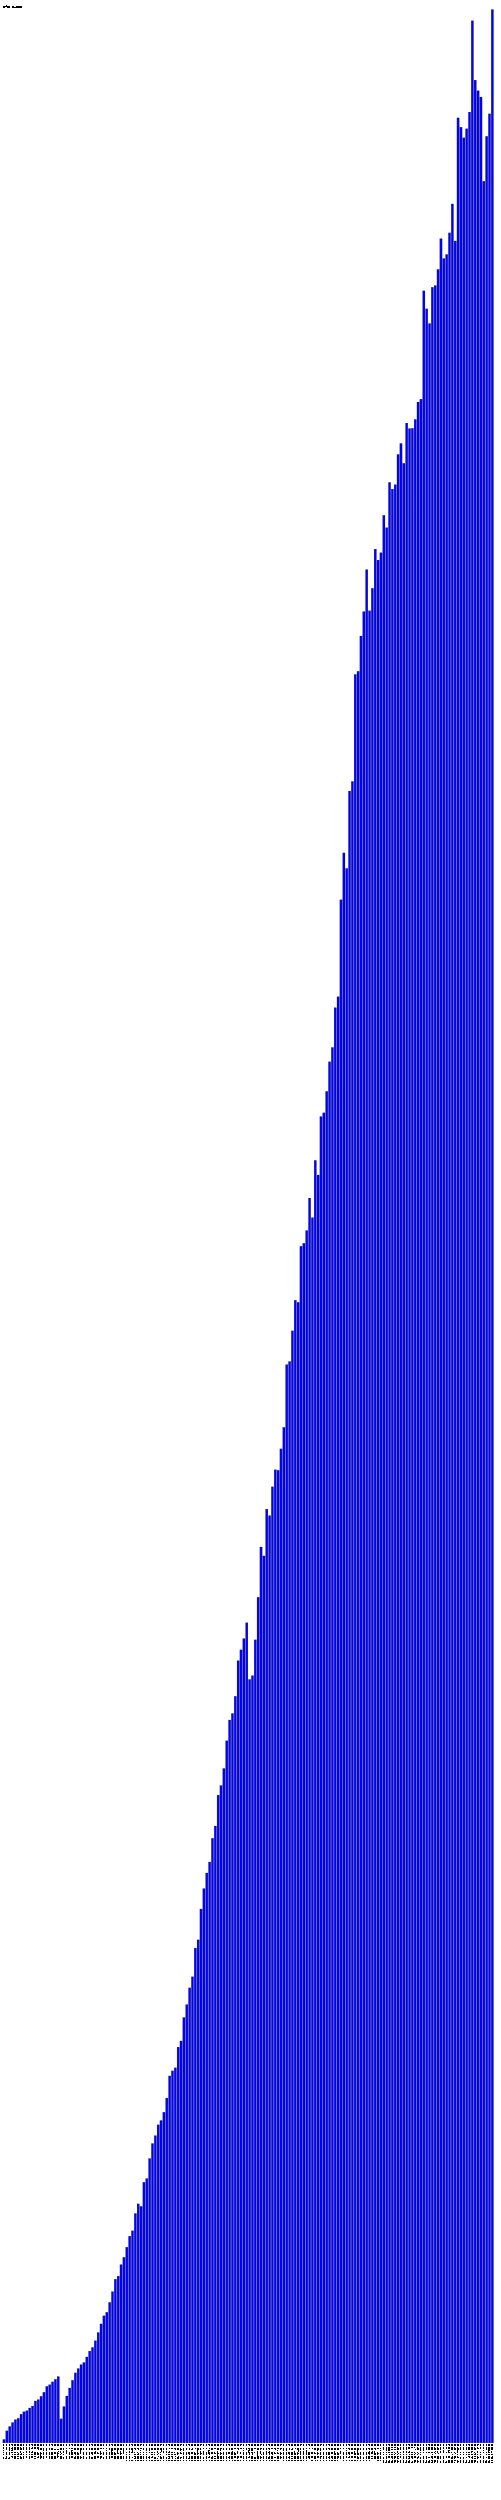
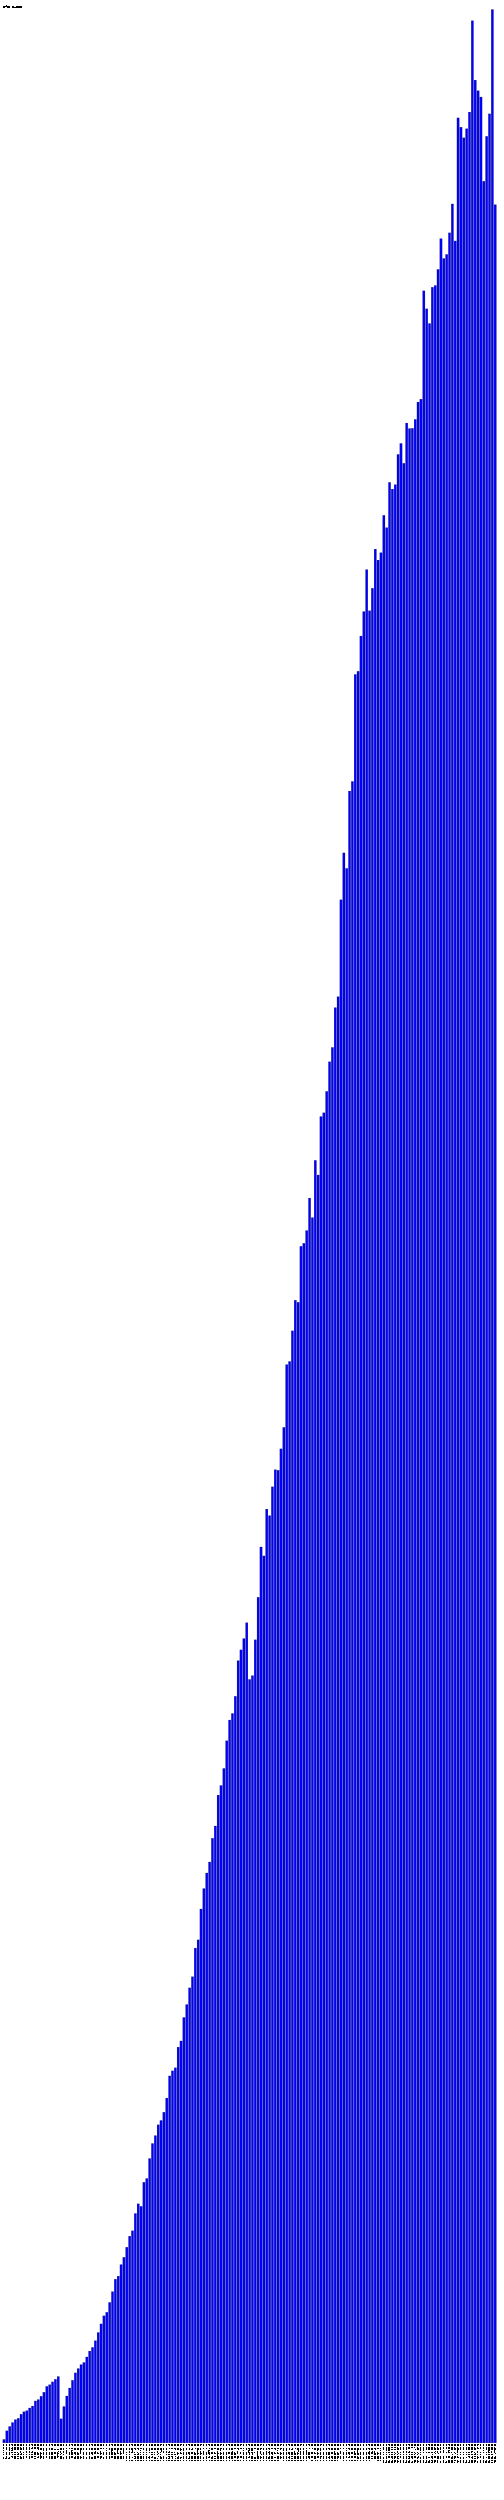
- <svg xmlns="http://www.w3.org/2000/svg" version="1.1" preserveAspectRatio="xMidYMid meet" viewBox="0 0 2630 13130.6">
+ <svg xmlns="http://www.w3.org/2000/svg" version="1.1" preserveAspectRatio="xMidYMid meet" viewBox="0 0 2645 13130.6">
  <rect fill="blue" height="18.2" stroke="black" width="12" x="15" y="12812.4" />
  <text x="15" y="12835.6" font-family="Tahoma" font-size="12" transform="rotate(90 15,12835.6)" text-rendering="optimizeSpeed" fill="#000000">200812 (1818)</text>
  <rect fill="blue" height="63.3" stroke="black" width="12" x="30" y="12767.3" />
  <text x="30" y="12835.6" font-family="Tahoma" font-size="12" transform="rotate(90 30,12835.6)" text-rendering="optimizeSpeed" fill="#000000">200901 (6326)</text>
  <rect fill="blue" height="86.2" stroke="black" width="12" x="45" y="12744.4" />
  <text x="45" y="12835.6" font-family="Tahoma" font-size="12" transform="rotate(90 45,12835.6)" text-rendering="optimizeSpeed" fill="#000000">200902 (8619)</text>
  <rect fill="blue" height="106.8" stroke="black" width="12" x="60" y="12723.8" />
  <text x="60" y="12835.6" font-family="Tahoma" font-size="12" transform="rotate(90 60,12835.6)" text-rendering="optimizeSpeed" fill="#000000">200903 (10677)</text>
  <rect fill="blue" height="122.2" stroke="black" width="12" x="75" y="12708.4" />
  <text x="75" y="12835.6" font-family="Tahoma" font-size="12" transform="rotate(90 75,12835.6)" text-rendering="optimizeSpeed" fill="#000000">200904 (12222)</text>
  <rect fill="blue" height="129.1" stroke="black" width="12" x="90" y="12701.5" />
  <text x="90" y="12835.6" font-family="Tahoma" font-size="12" transform="rotate(90 90,12835.6)" text-rendering="optimizeSpeed" fill="#000000">200905 (12906)</text>
  <rect fill="blue" height="150.6" stroke="black" width="12" x="105" y="12680.0" />
  <text x="105" y="12835.6" font-family="Tahoma" font-size="12" transform="rotate(90 105,12835.6)" text-rendering="optimizeSpeed" fill="#000000">200906 (15062)</text>
  <rect fill="blue" height="163.6" stroke="black" width="12" x="120" y="12667.0" />
  <text x="120" y="12835.6" font-family="Tahoma" font-size="12" transform="rotate(90 120,12835.6)" text-rendering="optimizeSpeed" fill="#000000">200907 (16359)</text>
  <rect fill="blue" height="169.2" stroke="black" width="12" x="135" y="12661.4" />
  <text x="135" y="12835.6" font-family="Tahoma" font-size="12" transform="rotate(90 135,12835.6)" text-rendering="optimizeSpeed" fill="#000000">200908 (16921)</text>
  <rect fill="blue" height="183.3" stroke="black" width="12" x="150" y="12647.3" />
  <text x="150" y="12835.6" font-family="Tahoma" font-size="12" transform="rotate(90 150,12835.6)" text-rendering="optimizeSpeed" fill="#000000">200909 (18327)</text>
  <rect fill="blue" height="193.5" stroke="black" width="12" x="165" y="12637.1" />
  <text x="165" y="12835.6" font-family="Tahoma" font-size="12" transform="rotate(90 165,12835.6)" text-rendering="optimizeSpeed" fill="#000000">200910 (19351)</text>
  <rect fill="blue" height="220.1" stroke="black" width="12" x="180" y="12610.5" />
  <text x="180" y="12835.6" font-family="Tahoma" font-size="12" transform="rotate(90 180,12835.6)" text-rendering="optimizeSpeed" fill="#000000">200911 (22009)</text>
  <rect fill="blue" height="227.3" stroke="black" width="12" x="195" y="12603.3" />
  <text x="195" y="12835.6" font-family="Tahoma" font-size="12" transform="rotate(90 195,12835.6)" text-rendering="optimizeSpeed" fill="#000000">200912 (22731)</text>
  <rect fill="blue" height="244.8" stroke="black" width="12" x="210" y="12585.8" />
  <text x="210" y="12835.6" font-family="Tahoma" font-size="12" transform="rotate(90 210,12835.6)" text-rendering="optimizeSpeed" fill="#000000">201001 (24480)</text>
  <rect fill="blue" height="266.1" stroke="black" width="12" x="225" y="12564.5" />
  <text x="225" y="12835.6" font-family="Tahoma" font-size="12" transform="rotate(90 225,12835.6)" text-rendering="optimizeSpeed" fill="#000000">201002 (26610)</text>
  <rect fill="blue" height="296.8" stroke="black" width="12" x="240" y="12533.8" />
  <text x="240" y="12835.6" font-family="Tahoma" font-size="12" transform="rotate(90 240,12835.6)" text-rendering="optimizeSpeed" fill="#000000">201003 (29681)</text>
  <rect fill="blue" height="305.5" stroke="black" width="12" x="255" y="12525.1" />
  <text x="255" y="12835.6" font-family="Tahoma" font-size="12" transform="rotate(90 255,12835.6)" text-rendering="optimizeSpeed" fill="#000000">201004 (30546)</text>
  <rect fill="blue" height="320.3" stroke="black" width="12" x="270" y="12510.3" />
  <text x="270" y="12835.6" font-family="Tahoma" font-size="12" transform="rotate(90 270,12835.6)" text-rendering="optimizeSpeed" fill="#000000">201005 (32033)</text>
  <rect fill="blue" height="333.9" stroke="black" width="12" x="285" y="12496.7" />
  <text x="285" y="12835.6" font-family="Tahoma" font-size="12" transform="rotate(90 285,12835.6)" text-rendering="optimizeSpeed" fill="#000000">201006 (33392)</text>
  <rect fill="blue" height="348.5" stroke="black" width="12" x="300" y="12482.1" />
  <text x="300" y="12835.6" font-family="Tahoma" font-size="12" transform="rotate(90 300,12835.6)" text-rendering="optimizeSpeed" fill="#000000">201007 (34847)</text>
  <rect fill="blue" height="126.4" stroke="black" width="12" x="315" y="12704.2" />
  <text x="315" y="12835.6" font-family="Tahoma" font-size="12" transform="rotate(90 315,12835.6)" text-rendering="optimizeSpeed" fill="#000000">201008 (12637)</text>
  <rect fill="blue" height="191.0" stroke="black" width="12" x="330" y="12639.6" />
  <text x="330" y="12835.6" font-family="Tahoma" font-size="12" transform="rotate(90 330,12835.6)" text-rendering="optimizeSpeed" fill="#000000">201009 (19102)</text>
  <rect fill="blue" height="246.3" stroke="black" width="12" x="345" y="12584.3" />
  <text x="345" y="12835.6" font-family="Tahoma" font-size="12" transform="rotate(90 345,12835.6)" text-rendering="optimizeSpeed" fill="#000000">201010 (24634)</text>
  <rect fill="blue" height="288.2" stroke="black" width="12" x="360" y="12542.4" />
  <text x="360" y="12835.6" font-family="Tahoma" font-size="12" transform="rotate(90 360,12835.6)" text-rendering="optimizeSpeed" fill="#000000">201011 (28819)</text>
  <rect fill="blue" height="328.7" stroke="black" width="12" x="375" y="12501.9" />
  <text x="375" y="12835.6" font-family="Tahoma" font-size="12" transform="rotate(90 375,12835.6)" text-rendering="optimizeSpeed" fill="#000000">201012 (32867)</text>
  <rect fill="blue" height="367.7" stroke="black" width="12" x="390" y="12462.9" />
  <text x="390" y="12835.6" font-family="Tahoma" font-size="12" transform="rotate(90 390,12835.6)" text-rendering="optimizeSpeed" fill="#000000">201101 (36766)</text>
  <rect fill="blue" height="390.3" stroke="black" width="12" x="405" y="12440.3" />
  <text x="405" y="12835.6" font-family="Tahoma" font-size="12" transform="rotate(90 405,12835.6)" text-rendering="optimizeSpeed" fill="#000000">201102 (39028)</text>
  <rect fill="blue" height="410.9" stroke="black" width="12" x="420" y="12419.7" />
  <text x="420" y="12835.6" font-family="Tahoma" font-size="12" transform="rotate(90 420,12835.6)" text-rendering="optimizeSpeed" fill="#000000">201103 (41094)</text>
  <rect fill="blue" height="422.3" stroke="black" width="12" x="435" y="12408.3" />
  <text x="435" y="12835.6" font-family="Tahoma" font-size="12" transform="rotate(90 435,12835.6)" text-rendering="optimizeSpeed" fill="#000000">201104 (42228)</text>
  <rect fill="blue" height="451.2" stroke="black" width="12" x="450" y="12379.4" />
  <text x="450" y="12835.6" font-family="Tahoma" font-size="12" transform="rotate(90 450,12835.6)" text-rendering="optimizeSpeed" fill="#000000">201105 (45118)</text>
  <rect fill="blue" height="482.0" stroke="black" width="12" x="465" y="12348.6" />
  <text x="465" y="12835.6" font-family="Tahoma" font-size="12" transform="rotate(90 465,12835.6)" text-rendering="optimizeSpeed" fill="#000000">201106 (48202)</text>
  <rect fill="blue" height="501.4" stroke="black" width="12" x="480" y="12329.2" />
  <text x="480" y="12835.6" font-family="Tahoma" font-size="12" transform="rotate(90 480,12835.6)" text-rendering="optimizeSpeed" fill="#000000">201107 (50138)</text>
  <rect fill="blue" height="536.6" stroke="black" width="12" x="495" y="12294.0" />
  <text x="495" y="12835.6" font-family="Tahoma" font-size="12" transform="rotate(90 495,12835.6)" text-rendering="optimizeSpeed" fill="#000000">201108 (53662)</text>
  <rect fill="blue" height="579.7" stroke="black" width="12" x="510" y="12250.9" />
  <text x="510" y="12835.6" font-family="Tahoma" font-size="12" transform="rotate(90 510,12835.6)" text-rendering="optimizeSpeed" fill="#000000">201109 (57967)</text>
  <rect fill="blue" height="624.8" stroke="black" width="12" x="525" y="12205.8" />
  <text x="525" y="12835.6" font-family="Tahoma" font-size="12" transform="rotate(90 525,12835.6)" text-rendering="optimizeSpeed" fill="#000000">201110 (62480)</text>
  <rect fill="blue" height="667.2" stroke="black" width="12" x="540" y="12163.4" />
  <text x="540" y="12835.6" font-family="Tahoma" font-size="12" transform="rotate(90 540,12835.6)" text-rendering="optimizeSpeed" fill="#000000">201111 (66717)</text>
  <rect fill="blue" height="685.9" stroke="black" width="12" x="555" y="12144.7" />
  <text x="555" y="12835.6" font-family="Tahoma" font-size="12" transform="rotate(90 555,12835.6)" text-rendering="optimizeSpeed" fill="#000000">201112 (68586)</text>
  <rect fill="blue" height="737.8" stroke="black" width="12" x="570" y="12092.8" />
  <text x="570" y="12835.6" font-family="Tahoma" font-size="12" transform="rotate(90 570,12835.6)" text-rendering="optimizeSpeed" fill="#000000">201201 (73776)</text>
  <rect fill="blue" height="794.2" stroke="black" width="12" x="585" y="12036.4" />
  <text x="585" y="12835.6" font-family="Tahoma" font-size="12" transform="rotate(90 585,12835.6)" text-rendering="optimizeSpeed" fill="#000000">201202 (79424)</text>
  <rect fill="blue" height="859.5" stroke="black" width="12" x="600" y="11971.0" />
  <text x="600" y="12835.6" font-family="Tahoma" font-size="12" transform="rotate(90 600,12835.6)" text-rendering="optimizeSpeed" fill="#000000">201203 (85955)</text>
  <rect fill="blue" height="875.8" stroke="black" width="12" x="615" y="11954.8" />
  <text x="615" y="12835.6" font-family="Tahoma" font-size="12" transform="rotate(90 615,12835.6)" text-rendering="optimizeSpeed" fill="#000000">201204 (87578)</text>
  <rect fill="blue" height="936.3" stroke="black" width="12" x="630" y="11894.3" />
  <text x="630" y="12835.6" font-family="Tahoma" font-size="12" transform="rotate(90 630,12835.6)" text-rendering="optimizeSpeed" fill="#000000">201205 (93633)</text>
  <rect fill="blue" height="974.7" stroke="black" width="12" x="645" y="11855.9" />
  <text x="645" y="12835.6" font-family="Tahoma" font-size="12" transform="rotate(90 645,12835.6)" text-rendering="optimizeSpeed" fill="#000000">201206 (97472)</text>
  <rect fill="blue" height="1027.6" stroke="black" width="12" x="660" y="11803.0" />
  <text x="660" y="12835.6" font-family="Tahoma" font-size="12" transform="rotate(90 660,12835.6)" text-rendering="optimizeSpeed" fill="#000000">201207 (102764)</text>
  <rect fill="blue" height="1085.6" stroke="black" width="12" x="675" y="11745.0" />
  <text x="675" y="12835.6" font-family="Tahoma" font-size="12" transform="rotate(90 675,12835.6)" text-rendering="optimizeSpeed" fill="#000000">201208 (108562)</text>
  <rect fill="blue" height="1114.1" stroke="black" width="12" x="690" y="11716.5" />
  <text x="690" y="12835.6" font-family="Tahoma" font-size="12" transform="rotate(90 690,12835.6)" text-rendering="optimizeSpeed" fill="#000000">201209 (111413)</text>
  <rect fill="blue" height="1204.9" stroke="black" width="12" x="705" y="11625.7" />
  <text x="705" y="12835.6" font-family="Tahoma" font-size="12" transform="rotate(90 705,12835.6)" text-rendering="optimizeSpeed" fill="#000000">201210 (120487)</text>
  <rect fill="blue" height="1255.5" stroke="black" width="12" x="720" y="11575.1" />
  <text x="720" y="12835.6" font-family="Tahoma" font-size="12" transform="rotate(90 720,12835.6)" text-rendering="optimizeSpeed" fill="#000000">201211 (125552)</text>
  <rect fill="blue" height="1242.4" stroke="black" width="12" x="735" y="11588.2" />
  <text x="735" y="12835.6" font-family="Tahoma" font-size="12" transform="rotate(90 735,12835.6)" text-rendering="optimizeSpeed" fill="#000000">201212 (124236)</text>
  <rect fill="blue" height="1369.0" stroke="black" width="12" x="750" y="11461.6" />
  <text x="750" y="12835.6" font-family="Tahoma" font-size="12" transform="rotate(90 750,12835.6)" text-rendering="optimizeSpeed" fill="#000000">201301 (136899)</text>
  <rect fill="blue" height="1388.5" stroke="black" width="12" x="765" y="11442.1" />
  <text x="765" y="12835.6" font-family="Tahoma" font-size="12" transform="rotate(90 765,12835.6)" text-rendering="optimizeSpeed" fill="#000000">201302 (138854)</text>
  <rect fill="blue" height="1493.6" stroke="black" width="12" x="780" y="11337.0" />
  <text x="780" y="12835.6" font-family="Tahoma" font-size="12" transform="rotate(90 780,12835.6)" text-rendering="optimizeSpeed" fill="#000000">201303 (149358)</text>
  <rect fill="blue" height="1572.4" stroke="black" width="12" x="795" y="11258.2" />
  <text x="795" y="12835.6" font-family="Tahoma" font-size="12" transform="rotate(90 795,12835.6)" text-rendering="optimizeSpeed" fill="#000000">201304 (157242)</text>
  <rect fill="blue" height="1613.8" stroke="black" width="12" x="810" y="11216.8" />
  <text x="810" y="12835.6" font-family="Tahoma" font-size="12" transform="rotate(90 810,12835.6)" text-rendering="optimizeSpeed" fill="#000000">201305 (161383)</text>
  <rect fill="blue" height="1670.5" stroke="black" width="12" x="825" y="11160.1" />
  <text x="825" y="12835.6" font-family="Tahoma" font-size="12" transform="rotate(90 825,12835.6)" text-rendering="optimizeSpeed" fill="#000000">201306 (167045)</text>
  <rect fill="blue" height="1693.5" stroke="black" width="12" x="840" y="11137.1" />
  <text x="840" y="12835.6" font-family="Tahoma" font-size="12" transform="rotate(90 840,12835.6)" text-rendering="optimizeSpeed" fill="#000000">201307 (169350)</text>
  <rect fill="blue" height="1736.7" stroke="black" width="12" x="855" y="11093.9" />
  <text x="855" y="12835.6" font-family="Tahoma" font-size="12" transform="rotate(90 855,12835.6)" text-rendering="optimizeSpeed" fill="#000000">201308 (173665)</text>
  <rect fill="blue" height="1811.0" stroke="black" width="12" x="870" y="11019.5" />
  <text x="870" y="12835.6" font-family="Tahoma" font-size="12" transform="rotate(90 870,12835.6)" text-rendering="optimizeSpeed" fill="#000000">201309 (181105)</text>
  <rect fill="blue" height="1927.3" stroke="black" width="12" x="885" y="10903.3" />
  <text x="885" y="12835.6" font-family="Tahoma" font-size="12" transform="rotate(90 885,12835.6)" text-rendering="optimizeSpeed" fill="#000000">201310 (192734)</text>
  <rect fill="blue" height="1954.0" stroke="black" width="12" x="900" y="10876.6" />
  <text x="900" y="12835.6" font-family="Tahoma" font-size="12" transform="rotate(90 900,12835.6)" text-rendering="optimizeSpeed" fill="#000000">201311 (195404)</text>
  <rect fill="blue" height="1970.1" stroke="black" width="12" x="915" y="10860.5" />
  <text x="915" y="12835.6" font-family="Tahoma" font-size="12" transform="rotate(90 915,12835.6)" text-rendering="optimizeSpeed" fill="#000000">201312 (197012)</text>
  <rect fill="blue" height="2078.6" stroke="black" width="12" x="930" y="10752.0" />
  <text x="930" y="12835.6" font-family="Tahoma" font-size="12" transform="rotate(90 930,12835.6)" text-rendering="optimizeSpeed" fill="#000000">201401 (207859)</text>
  <rect fill="blue" height="2110.9" stroke="black" width="12" x="945" y="10719.7" />
  <text x="945" y="12835.6" font-family="Tahoma" font-size="12" transform="rotate(90 945,12835.6)" text-rendering="optimizeSpeed" fill="#000000">201402 (211093)</text>
  <rect fill="blue" height="2234.4" stroke="black" width="12" x="960" y="10596.2" />
  <text x="960" y="12835.6" font-family="Tahoma" font-size="12" transform="rotate(90 960,12835.6)" text-rendering="optimizeSpeed" fill="#000000">201403 (223442)</text>
  <rect fill="blue" height="2302.2" stroke="black" width="12" x="975" y="10528.4" />
  <text x="975" y="12835.6" font-family="Tahoma" font-size="12" transform="rotate(90 975,12835.6)" text-rendering="optimizeSpeed" fill="#000000">201404 (230220)</text>
  <rect fill="blue" height="2389.9" stroke="black" width="12" x="990" y="10440.6" />
  <text x="990" y="12835.6" font-family="Tahoma" font-size="12" transform="rotate(90 990,12835.6)" text-rendering="optimizeSpeed" fill="#000000">201405 (238995)</text>
  <rect fill="blue" height="2448.3" stroke="black" width="12" x="1005" y="10382.3" />
  <text x="1005" y="12835.6" font-family="Tahoma" font-size="12" transform="rotate(90 1005,12835.6)" text-rendering="optimizeSpeed" fill="#000000">201406 (244834)</text>
  <rect fill="blue" height="2598.9" stroke="black" width="12" x="1020" y="10231.7" />
  <text x="1020" y="12835.6" font-family="Tahoma" font-size="12" transform="rotate(90 1020,12835.6)" text-rendering="optimizeSpeed" fill="#000000">201407 (259894)</text>
  <rect fill="blue" height="2642.1" stroke="black" width="12" x="1035" y="10188.5" />
  <text x="1035" y="12835.6" font-family="Tahoma" font-size="12" transform="rotate(90 1035,12835.6)" text-rendering="optimizeSpeed" fill="#000000">201408 (264205)</text>
  <rect fill="blue" height="2804.0" stroke="black" width="12" x="1050" y="10026.6" />
  <text x="1050" y="12835.6" font-family="Tahoma" font-size="12" transform="rotate(90 1050,12835.6)" text-rendering="optimizeSpeed" fill="#000000">201409 (280403)</text>
  <rect fill="blue" height="2911.5" stroke="black" width="12" x="1065" y="9919.1" />
  <text x="1065" y="12835.6" font-family="Tahoma" font-size="12" transform="rotate(90 1065,12835.6)" text-rendering="optimizeSpeed" fill="#000000">201410 (291149)</text>
  <rect fill="blue" height="2993.2" stroke="black" width="12" x="1080" y="9837.4" />
  <text x="1080" y="12835.6" font-family="Tahoma" font-size="12" transform="rotate(90 1080,12835.6)" text-rendering="optimizeSpeed" fill="#000000">201411 (299322)</text>
  <rect fill="blue" height="3050.8" stroke="black" width="12" x="1095" y="9779.8" />
  <text x="1095" y="12835.6" font-family="Tahoma" font-size="12" transform="rotate(90 1095,12835.6)" text-rendering="optimizeSpeed" fill="#000000">201412 (305075)</text>
  <rect fill="blue" height="3175.6" stroke="black" width="12" x="1110" y="9655.0" />
  <text x="1110" y="12835.6" font-family="Tahoma" font-size="12" transform="rotate(90 1110,12835.6)" text-rendering="optimizeSpeed" fill="#000000">201501 (317556)</text>
  <rect fill="blue" height="3240.0" stroke="black" width="12" x="1125" y="9590.6" />
  <text x="1125" y="12835.6" font-family="Tahoma" font-size="12" transform="rotate(90 1125,12835.6)" text-rendering="optimizeSpeed" fill="#000000">201502 (324003)</text>
  <rect fill="blue" height="3402.3" stroke="black" width="12" x="1140" y="9428.3" />
  <text x="1140" y="12835.6" font-family="Tahoma" font-size="12" transform="rotate(90 1140,12835.6)" text-rendering="optimizeSpeed" fill="#000000">201503 (340233)</text>
  <rect fill="blue" height="3452.8" stroke="black" width="12" x="1155" y="9377.8" />
  <text x="1155" y="12835.6" font-family="Tahoma" font-size="12" transform="rotate(90 1155,12835.6)" text-rendering="optimizeSpeed" fill="#000000">201504 (345276)</text>
  <rect fill="blue" height="3542.3" stroke="black" width="12" x="1170" y="9288.3" />
  <text x="1170" y="12835.6" font-family="Tahoma" font-size="12" transform="rotate(90 1170,12835.6)" text-rendering="optimizeSpeed" fill="#000000">201505 (354232)</text>
  <rect fill="blue" height="3687.7" stroke="black" width="12" x="1185" y="9142.9" />
  <text x="1185" y="12835.6" font-family="Tahoma" font-size="12" transform="rotate(90 1185,12835.6)" text-rendering="optimizeSpeed" fill="#000000">201506 (368769)</text>
  <rect fill="blue" height="3796.7" stroke="black" width="12" x="1200" y="9033.9" />
  <text x="1200" y="12835.6" font-family="Tahoma" font-size="12" transform="rotate(90 1200,12835.6)" text-rendering="optimizeSpeed" fill="#000000">201507 (379665)</text>
  <rect fill="blue" height="3831.1" stroke="black" width="12" x="1215" y="8999.5" />
  <text x="1215" y="12835.6" font-family="Tahoma" font-size="12" transform="rotate(90 1215,12835.6)" text-rendering="optimizeSpeed" fill="#000000">201508 (383109)</text>
  <rect fill="blue" height="3921.3" stroke="black" width="12" x="1230" y="8909.3" />
  <text x="1230" y="12835.6" font-family="Tahoma" font-size="12" transform="rotate(90 1230,12835.6)" text-rendering="optimizeSpeed" fill="#000000">201509 (392134)</text>
  <rect fill="blue" height="4108.4" stroke="black" width="12" x="1245" y="8722.2" />
  <text x="1245" y="12835.6" font-family="Tahoma" font-size="12" transform="rotate(90 1245,12835.6)" text-rendering="optimizeSpeed" fill="#000000">201510 (410844)</text>
  <rect fill="blue" height="4165.1" stroke="black" width="12" x="1260" y="8665.5" />
  <text x="1260" y="12835.6" font-family="Tahoma" font-size="12" transform="rotate(90 1260,12835.6)" text-rendering="optimizeSpeed" fill="#000000">201511 (416512)</text>
  <rect fill="blue" height="4224.2" stroke="black" width="12" x="1275" y="8606.3" />
  <text x="1275" y="12835.6" font-family="Tahoma" font-size="12" transform="rotate(90 1275,12835.6)" text-rendering="optimizeSpeed" fill="#000000">201512 (422425)</text>
  <rect fill="blue" height="4307.6" stroke="black" width="12" x="1290" y="8523.0" />
  <text x="1290" y="12835.6" font-family="Tahoma" font-size="12" transform="rotate(90 1290,12835.6)" text-rendering="optimizeSpeed" fill="#000000">201601 (430764)</text>
  <rect fill="blue" height="4009.8" stroke="black" width="12" x="1305" y="8820.8" />
  <text x="1305" y="12835.6" font-family="Tahoma" font-size="12" transform="rotate(90 1305,12835.6)" text-rendering="optimizeSpeed" fill="#000000">201602 (400978)</text>
  <rect fill="blue" height="4029.6" stroke="black" width="12" x="1320" y="8801.0" />
  <text x="1320" y="12835.6" font-family="Tahoma" font-size="12" transform="rotate(90 1320,12835.6)" text-rendering="optimizeSpeed" fill="#000000">201603 (402964)</text>
  <rect fill="blue" height="4218.0" stroke="black" width="12" x="1335" y="8612.6" />
  <text x="1335" y="12835.6" font-family="Tahoma" font-size="12" transform="rotate(90 1335,12835.6)" text-rendering="optimizeSpeed" fill="#000000">201604 (421798)</text>
  <rect fill="blue" height="4441.5" stroke="black" width="12" x="1350" y="8389.1" />
  <text x="1350" y="12835.6" font-family="Tahoma" font-size="12" transform="rotate(90 1350,12835.6)" text-rendering="optimizeSpeed" fill="#000000">201605 (444150)</text>
  <rect fill="blue" height="4705.4" stroke="black" width="12" x="1365" y="8125.2" />
  <text x="1365" y="12835.6" font-family="Tahoma" font-size="12" transform="rotate(90 1365,12835.6)" text-rendering="optimizeSpeed" fill="#000000">201606 (470543)</text>
  <rect fill="blue" height="4658.5" stroke="black" width="12" x="1380" y="8172.1" />
  <text x="1380" y="12835.6" font-family="Tahoma" font-size="12" transform="rotate(90 1380,12835.6)" text-rendering="optimizeSpeed" fill="#000000">201607 (465848)</text>
  <rect fill="blue" height="4904.5" stroke="black" width="12" x="1395" y="7926.1" />
  <text x="1395" y="12835.6" font-family="Tahoma" font-size="12" transform="rotate(90 1395,12835.6)" text-rendering="optimizeSpeed" fill="#000000">201608 (490450)</text>
  <rect fill="blue" height="4870.0" stroke="black" width="12" x="1410" y="7960.6" />
  <text x="1410" y="12835.6" font-family="Tahoma" font-size="12" transform="rotate(90 1410,12835.6)" text-rendering="optimizeSpeed" fill="#000000">201609 (486996)</text>
  <rect fill="blue" height="5021.5" stroke="black" width="12" x="1425" y="7809.1" />
  <text x="1425" y="12835.6" font-family="Tahoma" font-size="12" transform="rotate(90 1425,12835.6)" text-rendering="optimizeSpeed" fill="#000000">201610 (502150)</text>
  <rect fill="blue" height="5111.4" stroke="black" width="12" x="1440" y="7719.2" />
  <text x="1440" y="12835.6" font-family="Tahoma" font-size="12" transform="rotate(90 1440,12835.6)" text-rendering="optimizeSpeed" fill="#000000">201611 (511136)</text>
  <rect fill="blue" height="5108.5" stroke="black" width="12" x="1455" y="7722.1" />
  <text x="1455" y="12835.6" font-family="Tahoma" font-size="12" transform="rotate(90 1455,12835.6)" text-rendering="optimizeSpeed" fill="#000000">201612 (510853)</text>
  <rect fill="blue" height="5220.8" stroke="black" width="12" x="1470" y="7609.8" />
  <text x="1470" y="12835.6" font-family="Tahoma" font-size="12" transform="rotate(90 1470,12835.6)" text-rendering="optimizeSpeed" fill="#000000">201701 (522081)</text>
  <rect fill="blue" height="5333.8" stroke="black" width="12" x="1485" y="7496.8" />
  <text x="1485" y="12835.6" font-family="Tahoma" font-size="12" transform="rotate(90 1485,12835.6)" text-rendering="optimizeSpeed" fill="#000000">201702 (533384)</text>
  <rect fill="blue" height="5663.2" stroke="black" width="12" x="1500" y="7167.4" />
  <text x="1500" y="12835.6" font-family="Tahoma" font-size="12" transform="rotate(90 1500,12835.6)" text-rendering="optimizeSpeed" fill="#000000">201703 (566323)</text>
  <rect fill="blue" height="5679.8" stroke="black" width="12" x="1515" y="7150.8" />
  <text x="1515" y="12835.6" font-family="Tahoma" font-size="12" transform="rotate(90 1515,12835.6)" text-rendering="optimizeSpeed" fill="#000000">201704 (567984)</text>
  <rect fill="blue" height="5840.7" stroke="black" width="12" x="1530" y="6989.9" />
  <text x="1530" y="12835.6" font-family="Tahoma" font-size="12" transform="rotate(90 1530,12835.6)" text-rendering="optimizeSpeed" fill="#000000">201705 (584068)</text>
  <rect fill="blue" height="6001.5" stroke="black" width="12" x="1545" y="6829.1" />
  <text x="1545" y="12835.6" font-family="Tahoma" font-size="12" transform="rotate(90 1545,12835.6)" text-rendering="optimizeSpeed" fill="#000000">201706 (600152)</text>
  <rect fill="blue" height="5990.8" stroke="black" width="12" x="1560" y="6839.8" />
  <text x="1560" y="12835.6" font-family="Tahoma" font-size="12" transform="rotate(90 1560,12835.6)" text-rendering="optimizeSpeed" fill="#000000">201707 (599083)</text>
  <rect fill="blue" height="6284.9" stroke="black" width="12" x="1575" y="6545.7" />
  <text x="1575" y="12835.6" font-family="Tahoma" font-size="12" transform="rotate(90 1575,12835.6)" text-rendering="optimizeSpeed" fill="#000000">201708 (628486)</text>
  <rect fill="blue" height="6300.6" stroke="black" width="12" x="1590" y="6530.0" />
  <text x="1590" y="12835.6" font-family="Tahoma" font-size="12" transform="rotate(90 1590,12835.6)" text-rendering="optimizeSpeed" fill="#000000">201709 (630058)</text>
  <rect fill="blue" height="6367.5" stroke="black" width="12" x="1605" y="6463.1" />
  <text x="1605" y="12835.6" font-family="Tahoma" font-size="12" transform="rotate(90 1605,12835.6)" text-rendering="optimizeSpeed" fill="#000000">201710 (636746)</text>
  <rect fill="blue" height="6538.0" stroke="black" width="12" x="1620" y="6292.6" />
  <text x="1620" y="12835.6" font-family="Tahoma" font-size="12" transform="rotate(90 1620,12835.6)" text-rendering="optimizeSpeed" fill="#000000">201711 (653801)</text>
  <rect fill="blue" height="6435.3" stroke="black" width="12" x="1635" y="6395.3" />
  <text x="1635" y="12835.6" font-family="Tahoma" font-size="12" transform="rotate(90 1635,12835.6)" text-rendering="optimizeSpeed" fill="#000000">201712 (643533)</text>
  <rect fill="blue" height="6736.1" stroke="black" width="12" x="1650" y="6094.5" />
  <text x="1650" y="12835.6" font-family="Tahoma" font-size="12" transform="rotate(90 1650,12835.6)" text-rendering="optimizeSpeed" fill="#000000">201801 (673607)</text>
  <rect fill="blue" height="6659.2" stroke="black" width="12" x="1665" y="6171.4" />
  <text x="1665" y="12835.6" font-family="Tahoma" font-size="12" transform="rotate(90 1665,12835.6)" text-rendering="optimizeSpeed" fill="#000000">201802 (665919)</text>
  <rect fill="blue" height="6966.3" stroke="black" width="12" x="1680" y="5864.3" />
  <text x="1680" y="12835.6" font-family="Tahoma" font-size="12" transform="rotate(90 1680,12835.6)" text-rendering="optimizeSpeed" fill="#000000">201803 (696633)</text>
  <rect fill="blue" height="6985.9" stroke="black" width="12" x="1695" y="5844.7" />
  <text x="1695" y="12835.6" font-family="Tahoma" font-size="12" transform="rotate(90 1695,12835.6)" text-rendering="optimizeSpeed" fill="#000000">201804 (698590)</text>
  <rect fill="blue" height="7098.4" stroke="black" width="12" x="1710" y="5732.2" />
  <text x="1710" y="12835.6" font-family="Tahoma" font-size="12" transform="rotate(90 1710,12835.6)" text-rendering="optimizeSpeed" fill="#000000">201805 (709836)</text>
  <rect fill="blue" height="7253.9" stroke="black" width="12" x="1725" y="5576.7" />
  <text x="1725" y="12835.6" font-family="Tahoma" font-size="12" transform="rotate(90 1725,12835.6)" text-rendering="optimizeSpeed" fill="#000000">201806 (725387)</text>
  <rect fill="blue" height="7329.2" stroke="black" width="12" x="1740" y="5501.4" />
  <text x="1740" y="12835.6" font-family="Tahoma" font-size="12" transform="rotate(90 1740,12835.6)" text-rendering="optimizeSpeed" fill="#000000">201807 (732916)</text>
  <rect fill="blue" height="7538.1" stroke="black" width="12" x="1755" y="5292.5" />
  <text x="1755" y="12835.6" font-family="Tahoma" font-size="12" transform="rotate(90 1755,12835.6)" text-rendering="optimizeSpeed" fill="#000000">201808 (753805)</text>
  <rect fill="blue" height="7595.7" stroke="black" width="12" x="1770" y="5234.9" />
  <text x="1770" y="12835.6" font-family="Tahoma" font-size="12" transform="rotate(90 1770,12835.6)" text-rendering="optimizeSpeed" fill="#000000">201809 (759569)</text>
  <rect fill="blue" height="8104.8" stroke="black" width="12" x="1785" y="4725.8" />
  <text x="1785" y="12835.6" font-family="Tahoma" font-size="12" transform="rotate(90 1785,12835.6)" text-rendering="optimizeSpeed" fill="#000000">201810 (810477)</text>
  <rect fill="blue" height="8351.0" stroke="black" width="12" x="1800" y="4479.6" />
  <text x="1800" y="12835.6" font-family="Tahoma" font-size="12" transform="rotate(90 1800,12835.6)" text-rendering="optimizeSpeed" fill="#000000">201811 (835100)</text>
  <rect fill="blue" height="8269.5" stroke="black" width="12" x="1815" y="4561.1" />
  <text x="1815" y="12835.6" font-family="Tahoma" font-size="12" transform="rotate(90 1815,12835.6)" text-rendering="optimizeSpeed" fill="#000000">201812 (826949)</text>
  <rect fill="blue" height="8675.8" stroke="black" width="12" x="1830" y="4154.8" />
  <text x="1830" y="12835.6" font-family="Tahoma" font-size="12" transform="rotate(90 1830,12835.6)" text-rendering="optimizeSpeed" fill="#000000">201901 (867578)</text>
  <rect fill="blue" height="8726.4" stroke="black" width="12" x="1845" y="4104.2" />
  <text x="1845" y="12835.6" font-family="Tahoma" font-size="12" transform="rotate(90 1845,12835.6)" text-rendering="optimizeSpeed" fill="#000000">201902 (872635)</text>
  <rect fill="blue" height="9288.4" stroke="black" width="12" x="1860" y="3542.2" />
  <text x="1860" y="12835.6" font-family="Tahoma" font-size="12" transform="rotate(90 1860,12835.6)" text-rendering="optimizeSpeed" fill="#000000">201903 (928842)</text>
  <rect fill="blue" height="9305.0" stroke="black" width="12" x="1875" y="3525.6" />
  <text x="1875" y="12835.6" font-family="Tahoma" font-size="12" transform="rotate(90 1875,12835.6)" text-rendering="optimizeSpeed" fill="#000000">201904 (930500)</text>
  <rect fill="blue" height="9490.0" stroke="black" width="12" x="1890" y="3340.6" />
  <text x="1890" y="12835.6" font-family="Tahoma" font-size="12" transform="rotate(90 1890,12835.6)" text-rendering="optimizeSpeed" fill="#000000">201905 (948999)</text>
  <rect fill="blue" height="9618.5" stroke="black" width="12" x="1905" y="3212.1" />
  <text x="1905" y="12835.6" font-family="Tahoma" font-size="12" transform="rotate(90 1905,12835.6)" text-rendering="optimizeSpeed" fill="#000000">201906 (961854)</text>
  <rect fill="blue" height="9838.9" stroke="black" width="12" x="1920" y="2991.8" />
  <text x="1920" y="12835.6" font-family="Tahoma" font-size="12" transform="rotate(90 1920,12835.6)" text-rendering="optimizeSpeed" fill="#000000">201907 (983885)</text>
  <rect fill="blue" height="9622.9" stroke="black" width="12" x="1935" y="3207.8" />
  <text x="1935" y="12835.6" font-family="Tahoma" font-size="12" transform="rotate(90 1935,12835.6)" text-rendering="optimizeSpeed" fill="#000000">201908 (962285)</text>
  <rect fill="blue" height="9740.9" stroke="black" width="12" x="1950" y="3089.7" />
  <text x="1950" y="12835.6" font-family="Tahoma" font-size="12" transform="rotate(90 1950,12835.6)" text-rendering="optimizeSpeed" fill="#000000">201909 (974091)</text>
  <rect fill="blue" height="9946.6" stroke="black" width="12" x="1965" y="2884.0" />
  <text x="1965" y="12835.6" font-family="Tahoma" font-size="12" transform="rotate(90 1965,12835.6)" text-rendering="optimizeSpeed" fill="#000000">201910 (994661)</text>
  <rect fill="blue" height="9888.9" stroke="black" width="12" x="1980" y="2941.7" />
  <text x="1980" y="12835.6" font-family="Tahoma" font-size="12" transform="rotate(90 1980,12835.6)" text-rendering="optimizeSpeed" fill="#000000">201911 (988886)</text>
  <rect fill="blue" height="9927.7" stroke="black" width="12" x="1995" y="2902.9" />
  <text x="1995" y="12835.6" font-family="Tahoma" font-size="12" transform="rotate(90 1995,12835.6)" text-rendering="optimizeSpeed" fill="#000000">201912 (992769)</text>
  <rect fill="blue" height="10124.0" stroke="black" width="12" x="2010" y="2706.5" />
  <text x="2010" y="12835.6" font-family="Tahoma" font-size="12" transform="rotate(90 2010,12835.6)" text-rendering="optimizeSpeed" fill="#000000">202001 (1012405)</text>
  <rect fill="blue" height="10059.0" stroke="black" width="12" x="2025" y="2771.5" />
  <text x="2025" y="12835.6" font-family="Tahoma" font-size="12" transform="rotate(90 2025,12835.6)" text-rendering="optimizeSpeed" fill="#000000">202002 (1005905)</text>
  <rect fill="blue" height="10297.0" stroke="black" width="12" x="2040" y="2533.5" />
  <text x="2040" y="12835.6" font-family="Tahoma" font-size="12" transform="rotate(90 2040,12835.6)" text-rendering="optimizeSpeed" fill="#000000">202003 (1029705)</text>
  <rect fill="blue" height="10261.7" stroke="black" width="12" x="2055" y="2568.9" />
  <text x="2055" y="12835.6" font-family="Tahoma" font-size="12" transform="rotate(90 2055,12835.6)" text-rendering="optimizeSpeed" fill="#000000">202004 (1026171)</text>
  <rect fill="blue" height="10284.9" stroke="black" width="12" x="2070" y="2545.7" />
  <text x="2070" y="12835.6" font-family="Tahoma" font-size="12" transform="rotate(90 2070,12835.6)" text-rendering="optimizeSpeed" fill="#000000">202005 (1028488)</text>
  <rect fill="blue" height="10443.9" stroke="black" width="12" x="2085" y="2386.7" />
  <text x="2085" y="12835.6" font-family="Tahoma" font-size="12" transform="rotate(90 2085,12835.6)" text-rendering="optimizeSpeed" fill="#000000">202006 (1044393)</text>
  <rect fill="blue" height="10501.6" stroke="black" width="12" x="2100" y="2329.0" />
  <text x="2100" y="12835.6" font-family="Tahoma" font-size="12" transform="rotate(90 2100,12835.6)" text-rendering="optimizeSpeed" fill="#000000">202007 (1050158)</text>
  <rect fill="blue" height="10397.2" stroke="black" width="12" x="2115" y="2433.4" />
  <text x="2115" y="12835.6" font-family="Tahoma" font-size="12" transform="rotate(90 2115,12835.6)" text-rendering="optimizeSpeed" fill="#000000">202008 (1039723)</text>
  <rect fill="blue" height="10608.6" stroke="black" width="12" x="2130" y="2222.0" />
  <text x="2130" y="12835.6" font-family="Tahoma" font-size="12" transform="rotate(90 2130,12835.6)" text-rendering="optimizeSpeed" fill="#000000">202009 (1060856)</text>
  <rect fill="blue" height="10579.8" stroke="black" width="12" x="2145" y="2250.8" />
  <text x="2145" y="12835.6" font-family="Tahoma" font-size="12" transform="rotate(90 2145,12835.6)" text-rendering="optimizeSpeed" fill="#000000">202010 (1057979)</text>
  <rect fill="blue" height="10581.1" stroke="black" width="12" x="2160" y="2249.5" />
  <text x="2160" y="12835.6" font-family="Tahoma" font-size="12" transform="rotate(90 2160,12835.6)" text-rendering="optimizeSpeed" fill="#000000">202011 (1058114)</text>
  <rect fill="blue" height="10627.6" stroke="black" width="12" x="2175" y="2203.0" />
  <text x="2175" y="12835.6" font-family="Tahoma" font-size="12" transform="rotate(90 2175,12835.6)" text-rendering="optimizeSpeed" fill="#000000">202012 (1062756)</text>
  <rect fill="blue" height="10719.0" stroke="black" width="12" x="2190" y="2111.6" />
  <text x="2190" y="12835.6" font-family="Tahoma" font-size="12" transform="rotate(90 2190,12835.6)" text-rendering="optimizeSpeed" fill="#000000">202101 (1071902)</text>
  <rect fill="blue" height="10734.0" stroke="black" width="12" x="2205" y="2096.6" />
  <text x="2205" y="12835.6" font-family="Tahoma" font-size="12" transform="rotate(90 2205,12835.6)" text-rendering="optimizeSpeed" fill="#000000">202102 (1073397)</text>
  <rect fill="blue" height="11303.1" stroke="black" width="12" x="2220" y="1527.5" />
  <text x="2220" y="12835.6" font-family="Tahoma" font-size="12" transform="rotate(90 2220,12835.6)" text-rendering="optimizeSpeed" fill="#000000">202103 (1130307)</text>
  <rect fill="blue" height="11208.6" stroke="black" width="12" x="2235" y="1622.0" />
  <text x="2235" y="12835.6" font-family="Tahoma" font-size="12" transform="rotate(90 2235,12835.6)" text-rendering="optimizeSpeed" fill="#000000">202104 (1120859)</text>
  <rect fill="blue" height="11131.4" stroke="black" width="12" x="2250" y="1699.2" />
  <text x="2250" y="12835.6" font-family="Tahoma" font-size="12" transform="rotate(90 2250,12835.6)" text-rendering="optimizeSpeed" fill="#000000">202105 (1113135)</text>
  <rect fill="blue" height="11321.9" stroke="black" width="12" x="2265" y="1508.7" />
  <text x="2265" y="12835.6" font-family="Tahoma" font-size="12" transform="rotate(90 2265,12835.6)" text-rendering="optimizeSpeed" fill="#000000">202106 (1132194)</text>
  <rect fill="blue" height="11331.1" stroke="black" width="12" x="2280" y="1499.5" />
  <text x="2280" y="12835.6" font-family="Tahoma" font-size="12" transform="rotate(90 2280,12835.6)" text-rendering="optimizeSpeed" fill="#000000">202107 (1133107)</text>
  <rect fill="blue" height="11415.8" stroke="black" width="12" x="2295" y="1414.8" />
  <text x="2295" y="12835.6" font-family="Tahoma" font-size="12" transform="rotate(90 2295,12835.6)" text-rendering="optimizeSpeed" fill="#000000">202108 (1141584)</text>
  <rect fill="blue" height="11577.1" stroke="black" width="12" x="2310" y="1253.4" />
  <text x="2310" y="12835.6" font-family="Tahoma" font-size="12" transform="rotate(90 2310,12835.6)" text-rendering="optimizeSpeed" fill="#000000">202109 (1157715)</text>
  <rect fill="blue" height="11472.9" stroke="black" width="12" x="2325" y="1357.7" />
  <text x="2325" y="12835.6" font-family="Tahoma" font-size="12" transform="rotate(90 2325,12835.6)" text-rendering="optimizeSpeed" fill="#000000">202110 (1147294)</text>
  <rect fill="blue" height="11494.2" stroke="black" width="12" x="2340" y="1336.4" />
  <text x="2340" y="12835.6" font-family="Tahoma" font-size="12" transform="rotate(90 2340,12835.6)" text-rendering="optimizeSpeed" fill="#000000">202111 (1149419)</text>
  <rect fill="blue" height="11607.7" stroke="black" width="12" x="2355" y="1222.9" />
  <text x="2355" y="12835.6" font-family="Tahoma" font-size="12" transform="rotate(90 2355,12835.6)" text-rendering="optimizeSpeed" fill="#000000">202112 (1160768)</text>
  <rect fill="blue" height="11759.3" stroke="black" width="12" x="2370" y="1071.3" />
  <text x="2370" y="12835.6" font-family="Tahoma" font-size="12" transform="rotate(90 2370,12835.6)" text-rendering="optimizeSpeed" fill="#000000">202201 (1175926)</text>
  <rect fill="blue" height="11564.9" stroke="black" width="12" x="2385" y="1265.7" />
  <text x="2385" y="12835.6" font-family="Tahoma" font-size="12" transform="rotate(90 2385,12835.6)" text-rendering="optimizeSpeed" fill="#000000">202202 (1156490)</text>
  <rect fill="blue" height="12211.3" stroke="black" width="12" x="2400" y="619.3" />
  <text x="2400" y="12835.6" font-family="Tahoma" font-size="12" transform="rotate(90 2400,12835.6)" text-rendering="optimizeSpeed" fill="#000000">202203 (1221128)</text>
  <rect fill="blue" height="12162.6" stroke="black" width="12" x="2415" y="668.0" />
  <text x="2415" y="12835.6" font-family="Tahoma" font-size="12" transform="rotate(90 2415,12835.6)" text-rendering="optimizeSpeed" fill="#000000">202204 (1216261)</text>
  <rect fill="blue" height="12106.9" stroke="black" width="12" x="2430" y="723.8" />
  <text x="2430" y="12835.6" font-family="Tahoma" font-size="12" transform="rotate(90 2430,12835.6)" text-rendering="optimizeSpeed" fill="#000000">202205 (1210685)</text>
  <rect fill="blue" height="12154.3" stroke="black" width="12" x="2445" y="676.3" />
  <text x="2445" y="12835.6" font-family="Tahoma" font-size="12" transform="rotate(90 2445,12835.6)" text-rendering="optimizeSpeed" fill="#000000">202206 (1215432)</text>
  <rect fill="blue" height="12241.8" stroke="black" width="12" x="2460" y="588.8" />
  <text x="2460" y="12835.6" font-family="Tahoma" font-size="12" transform="rotate(90 2460,12835.6)" text-rendering="optimizeSpeed" fill="#000000">202207 (1224177)</text>
  <rect fill="blue" height="12721.7" stroke="black" width="12" x="2475" y="108.9" />
  <text x="2475" y="12835.6" font-family="Tahoma" font-size="12" transform="rotate(90 2475,12835.6)" text-rendering="optimizeSpeed" fill="#000000">202208 (1272169)</text>
  <rect fill="blue" height="12409.8" stroke="black" width="12" x="2490" y="420.8" />
  <text x="2490" y="12835.6" font-family="Tahoma" font-size="12" transform="rotate(90 2490,12835.6)" text-rendering="optimizeSpeed" fill="#000000">202209 (1240982)</text>
  <rect fill="blue" height="12354.1" stroke="black" width="12" x="2505" y="476.5" />
  <text x="2505" y="12835.6" font-family="Tahoma" font-size="12" transform="rotate(90 2505,12835.6)" text-rendering="optimizeSpeed" fill="#000000">202210 (1235414)</text>
  <rect fill="blue" height="12321.0" stroke="black" width="12" x="2520" y="509.6" />
  <text x="2520" y="12835.6" font-family="Tahoma" font-size="12" transform="rotate(90 2520,12835.6)" text-rendering="optimizeSpeed" fill="#000000">202211 (1232102)</text>
  <rect fill="blue" height="11878.9" stroke="black" width="12" x="2535" y="951.8" />
  <text x="2535" y="12835.6" font-family="Tahoma" font-size="12" transform="rotate(90 2535,12835.6)" text-rendering="optimizeSpeed" fill="#000000">202212 (1187885)</text>
  <rect fill="blue" height="12114.5" stroke="black" width="12" x="2550" y="716.1" />
  <text x="2550" y="12835.6" font-family="Tahoma" font-size="12" transform="rotate(90 2550,12835.6)" text-rendering="optimizeSpeed" fill="#000000">202301 (1211446)</text>
  <rect fill="blue" height="12232.7" stroke="black" width="12" x="2565" y="597.9" />
  <text x="2565" y="12835.6" font-family="Tahoma" font-size="12" transform="rotate(90 2565,12835.6)" text-rendering="optimizeSpeed" fill="#000000">202302 (1223273)</text>
  <rect fill="blue" height="12780.6" stroke="black" width="12" x="2580" y="50.0" />
  <text x="2580" y="12835.6" font-family="Tahoma" font-size="12" transform="rotate(90 2580,12835.6)" text-rendering="optimizeSpeed" fill="#000000">202303 (1278060)</text>
+   <rect fill="blue" height="11755.5" stroke="black" width="12" x="2595" y="1075.0" />
+   <text x="2595" y="12835.6" font-family="Tahoma" font-size="12" transform="rotate(90 2595,12835.6)" text-rendering="optimizeSpeed" fill="#000000">202304 (1175555)</text>
  <text x="10" y="40" font-family="Tahoma" font-size="20" text-rendering="optimizeSpeed" fill="#000000">Total nodes</text>
</svg>
